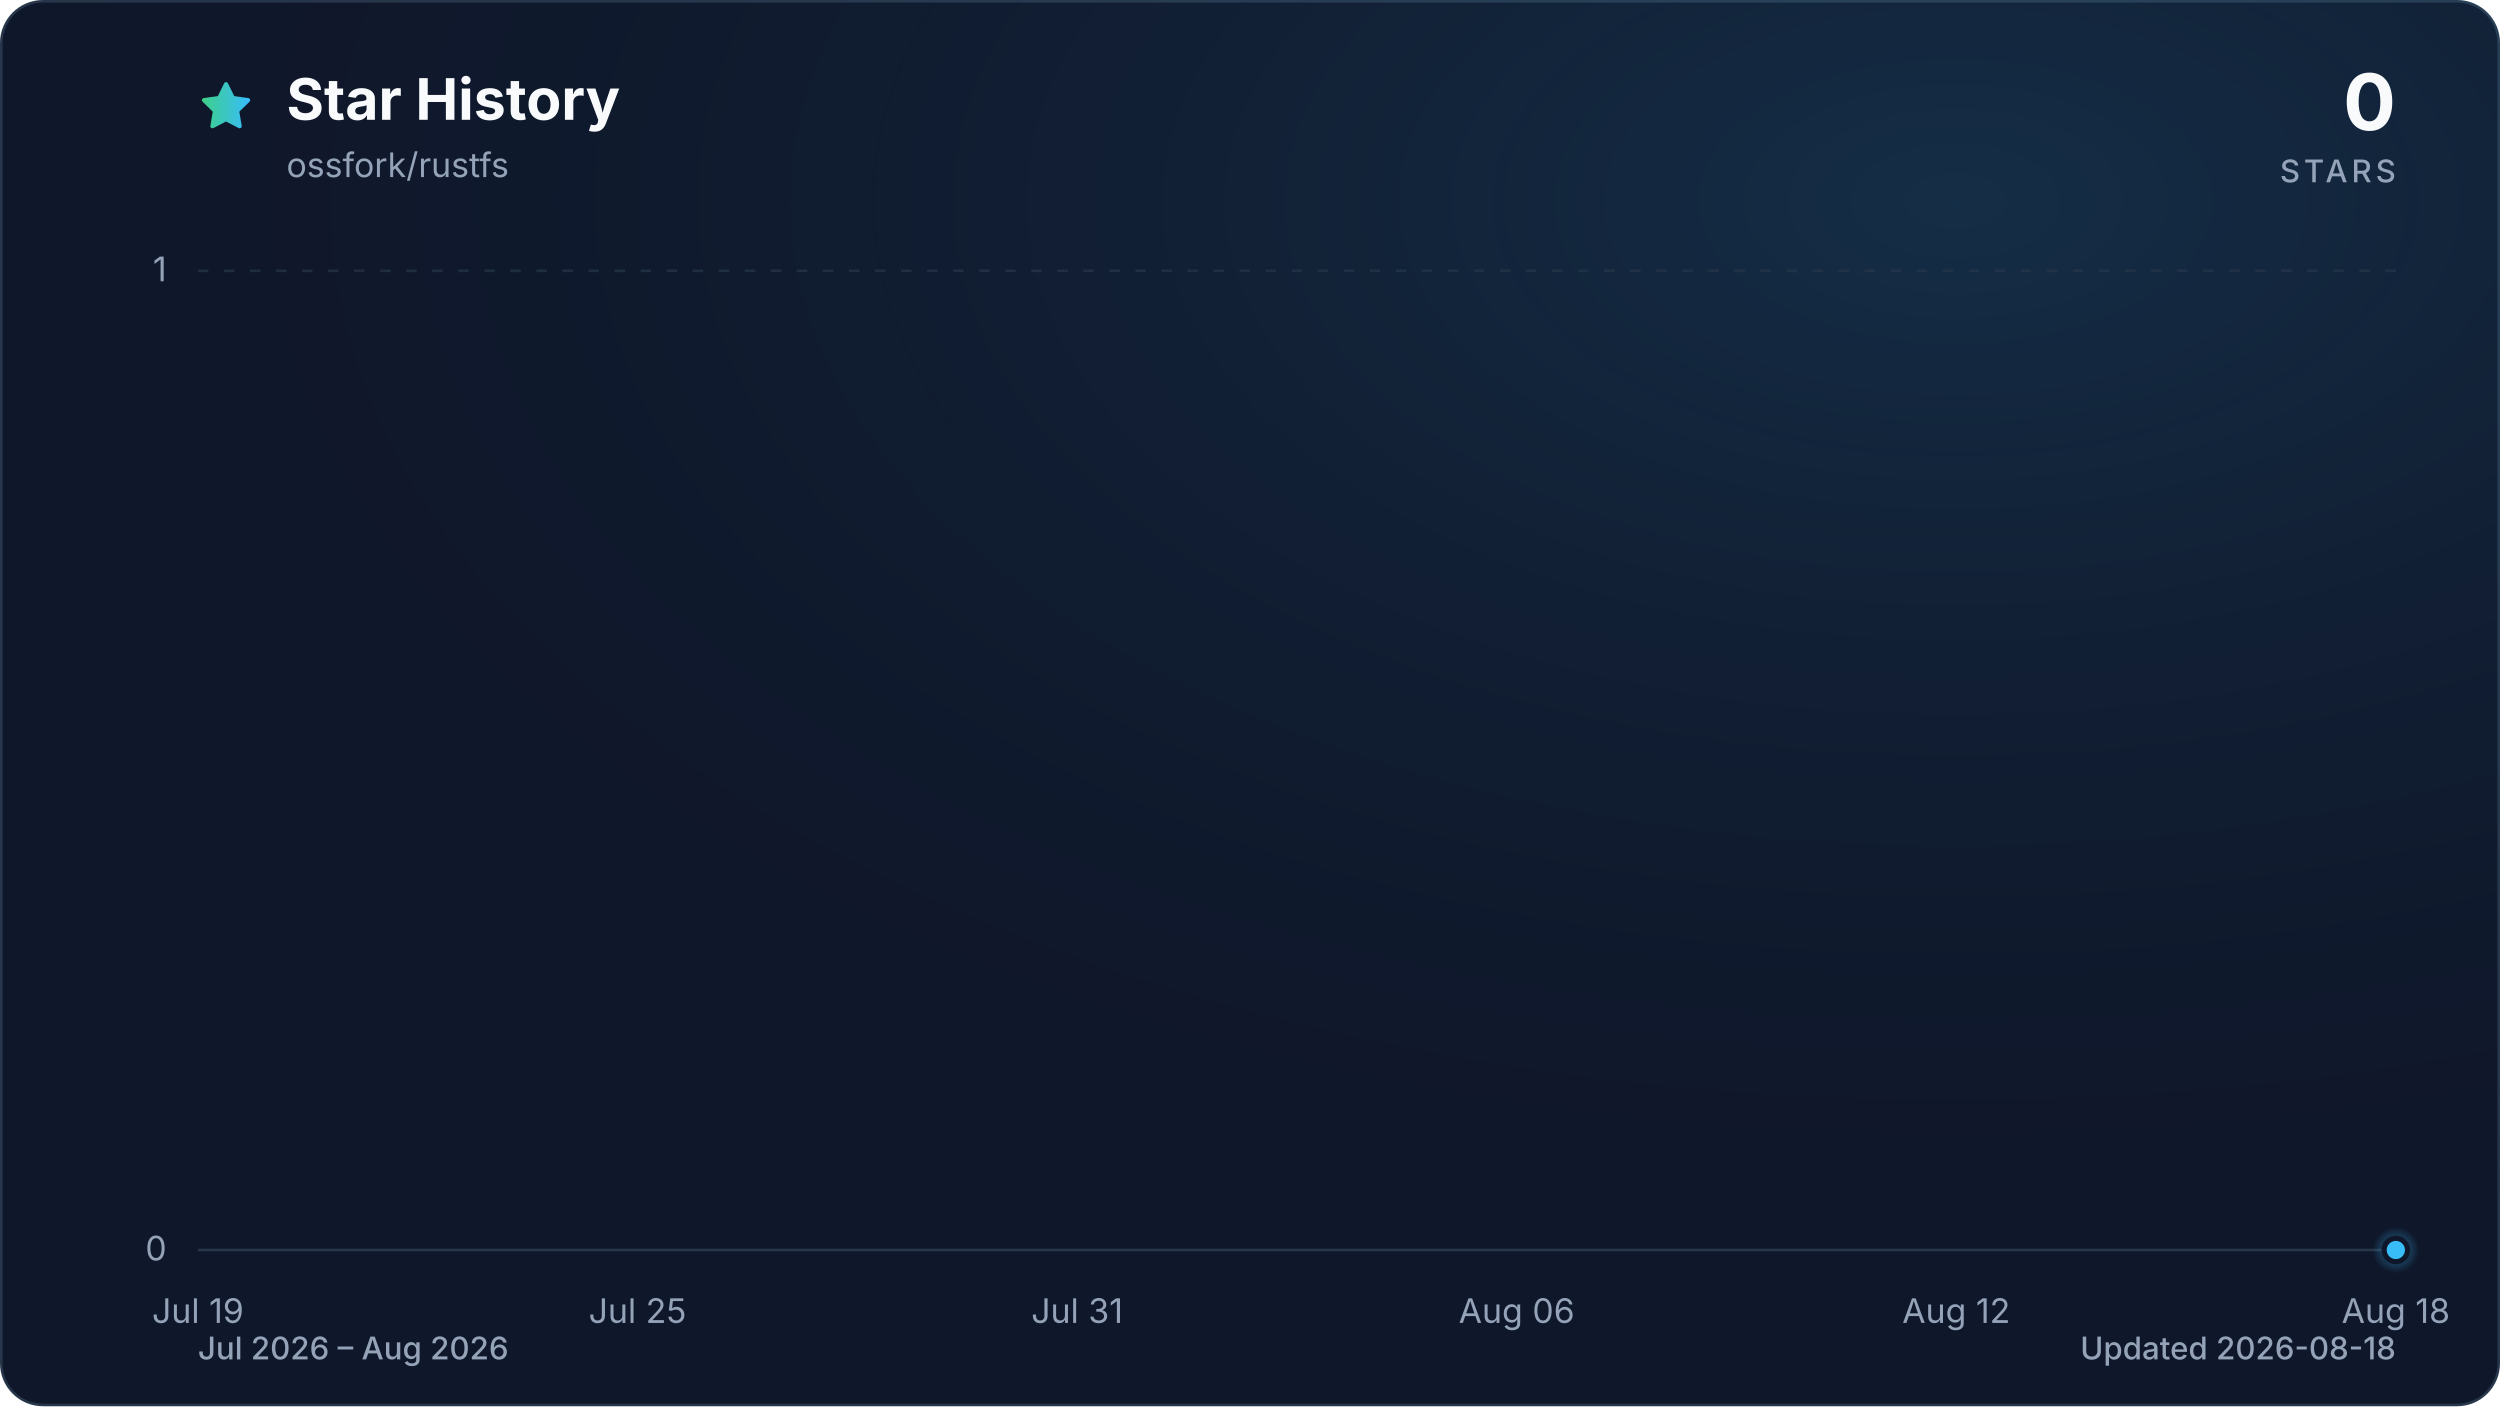
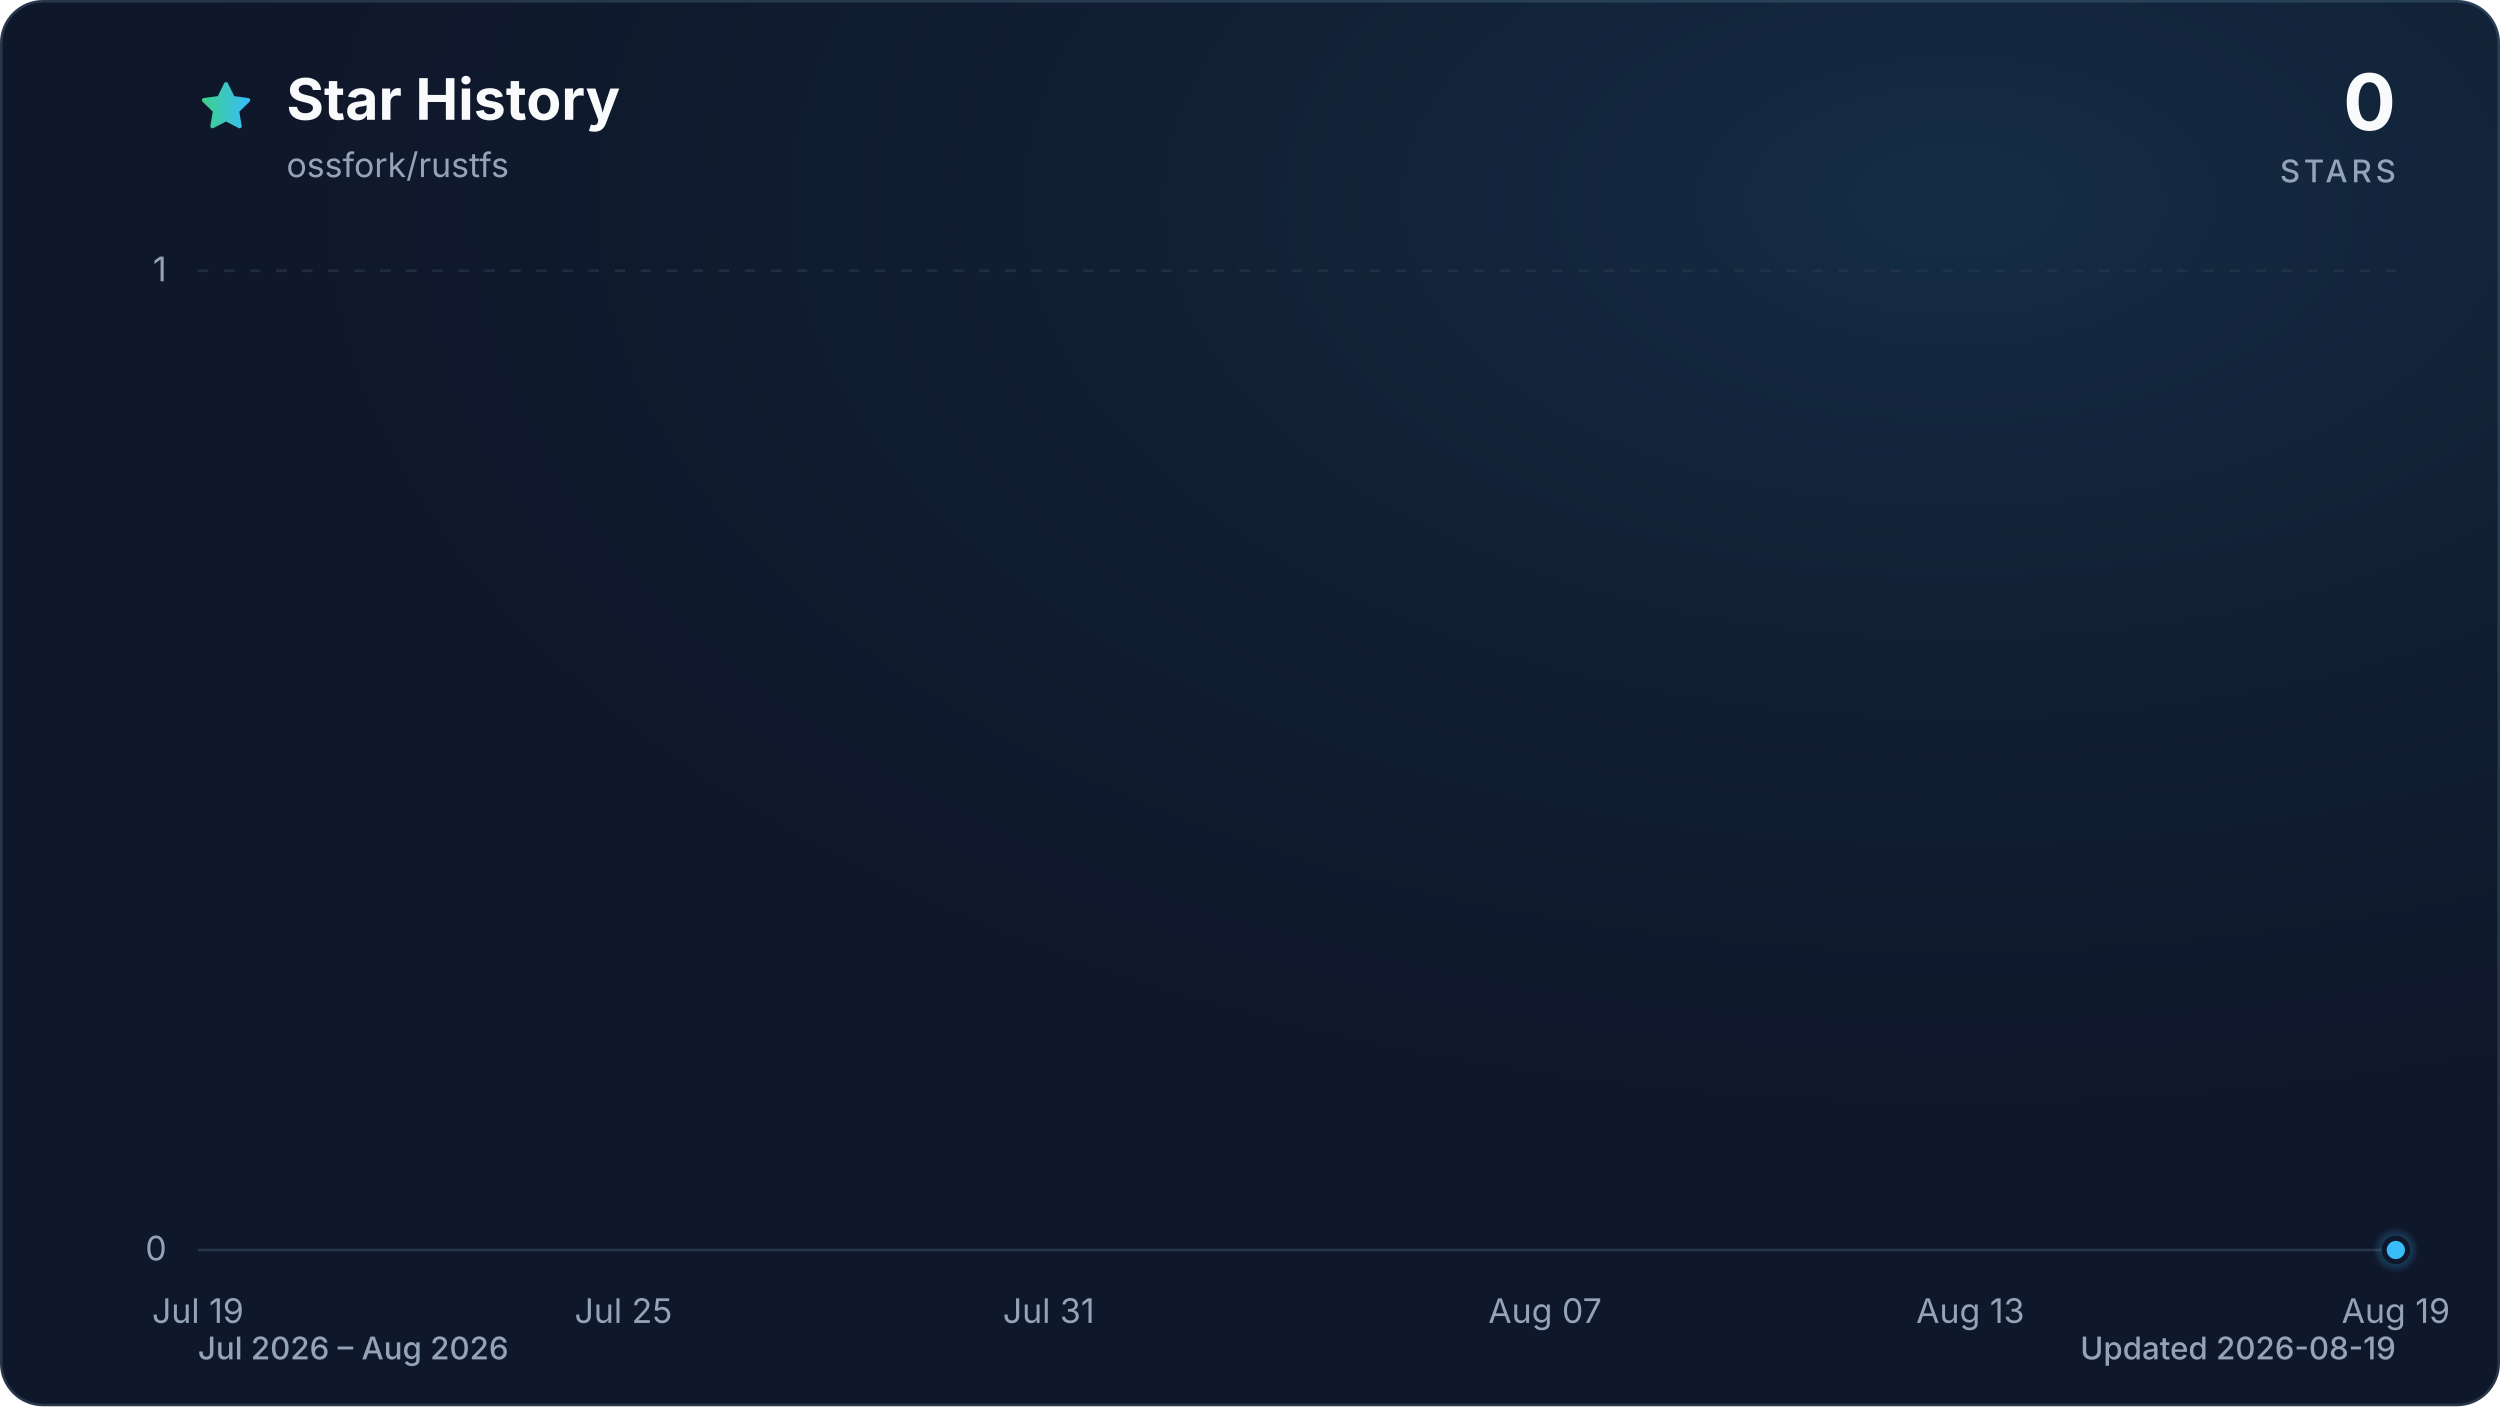
<svg xmlns="http://www.w3.org/2000/svg" viewBox="0 0 960 540" role="img" aria-labelledby="title description" data-style="gradient" data-variant="glow" data-animated="true">
  <defs>
    <linearGradient id="trend" x1="0" y1="0" x2="1" y2="0">
      <stop offset="0%" stop-color="#3ecf8e" />
      <stop offset="100%" stop-color="#38bdf8" />
    </linearGradient>
    <linearGradient id="area" x1="0" y1="0" x2="0" y2="1">
      <stop offset="0%" stop-color="#3ecf8e" stop-opacity="0.30" />
      <stop offset="55%" stop-color="#38bdf8" stop-opacity="0.10" />
      <stop offset="100%" stop-color="#38bdf8" stop-opacity="0.01" />
    </linearGradient>
    <radialGradient id="marker-halo" cx="50%" cy="50%" r="50%">
      <stop offset="0%" stop-color="#38bdf8" stop-opacity="0.55" />
      <stop offset="100%" stop-color="#38bdf8" stop-opacity="0" />
    </radialGradient>
    <radialGradient id="surface-glow" cx="78%" cy="14%" r="80%">
      <stop offset="0%" stop-color="#38bdf8" stop-opacity="0.14" />
      <stop offset="100%" stop-color="#0f172a" stop-opacity="0" />
    </radialGradient>
    <filter id="trend-glow" x="-20%" y="-20%" width="140%" height="140%">
      <feGaussianBlur stdDeviation="7" />
    </filter>
  </defs>
  <style>
.trend-enter{transform-box:fill-box;transform-origin:center;animation:trend-enter 520ms cubic-bezier(0.16,1,0.3,1)}
.marker-enter{transform-box:fill-box;transform-origin:center;animation:marker-enter 320ms cubic-bezier(0.16,1,0.3,1) 200ms both}
.marker-pulse{transform-box:fill-box;transform-origin:center;animation:marker-pulse 2.6s ease-out infinite}
@keyframes trend-enter{from{opacity:.35;transform:translateY(10px)}to{opacity:1;transform:translateY(0)}}
@keyframes marker-enter{from{opacity:0;transform:scale(.4)}to{opacity:1;transform:scale(1)}}
@keyframes marker-pulse{0%{opacity:.5;transform:scale(.7)}70%,100%{opacity:0;transform:scale(2.1)}}
@media (prefers-reduced-motion:reduce){.trend-enter,.marker-enter,.marker-pulse{animation:none!important}}
@media (prefers-reduced-motion:reduce){.marker-pulse{opacity:0}}
</style>
  <rect x="0.5" y="0.5" width="959" height="539" fill="#0f172a" stroke="#27364a" stroke-width="1" rx="16" />
  <rect width="960" height="540" fill="url(#surface-glow)" rx="16" />
  <path d="M12 2.6l2.9 5.9 6.5.9-4.7 4.6 1.1 6.5-5.8-3-5.8 3 1.1-6.5-4.7-4.6 6.5-.9L12 2.6Z" transform="translate(76 30) scale(.9)" fill="url(#trend)" stroke="url(#trend)" stroke-width="1.8" stroke-linejoin="round" aria-hidden="true" />
  <text x="110" y="46" fill="#f8fafc" font-family="ui-sans-serif, system-ui, -apple-system, BlinkMacSystemFont, 'Segoe UI', sans-serif" font-size="22" font-weight="700">Star History</text>
  <text x="110" y="68" fill="#94a3b8" font-family="ui-sans-serif, system-ui, -apple-system, BlinkMacSystemFont, 'Segoe UI', sans-serif" font-size="13">ossfork/rustfs</text>
  <text x="920" y="50" fill="#f8fafc" font-family="ui-sans-serif, system-ui, -apple-system, BlinkMacSystemFont, 'Segoe UI', sans-serif" font-size="30" font-weight="700" text-anchor="end">0</text>
  <text x="920" y="70" fill="#94a3b8" font-family="ui-sans-serif, system-ui, -apple-system, BlinkMacSystemFont, 'Segoe UI', sans-serif" font-size="12" font-weight="500" letter-spacing="1.5" text-anchor="end">STARS</text>
  <line x1="76" y1="480.0" x2="920" y2="480.0" stroke="#27364a" stroke-width="1" stroke-dasharray="0" opacity="1" />
  <text x="64" y="484.0" fill="#94a3b8" font-family="ui-sans-serif, system-ui, -apple-system, BlinkMacSystemFont, 'Segoe UI', sans-serif" font-size="13" text-anchor="end">0</text>
  <line x1="76" y1="104.0" x2="920" y2="104.0" stroke="#27364a" stroke-width="1" stroke-dasharray="4 6" opacity="0.7" />
  <text x="64" y="108.0" fill="#94a3b8" font-family="ui-sans-serif, system-ui, -apple-system, BlinkMacSystemFont, 'Segoe UI', sans-serif" font-size="13" text-anchor="end">1</text>
  <text x="76.0" y="508" fill="#94a3b8" font-family="ui-sans-serif, system-ui, -apple-system, BlinkMacSystemFont, 'Segoe UI', sans-serif" font-size="13" text-anchor="middle">Jul 19</text>
-   <text x="244.8" y="508" fill="#94a3b8" font-family="ui-sans-serif, system-ui, -apple-system, BlinkMacSystemFont, 'Segoe UI', sans-serif" font-size="13" text-anchor="middle">Jul 25</text>
-   <text x="413.6" y="508" fill="#94a3b8" font-family="ui-sans-serif, system-ui, -apple-system, BlinkMacSystemFont, 'Segoe UI', sans-serif" font-size="13" text-anchor="middle">Jul 31</text>
-   <text x="582.4" y="508" fill="#94a3b8" font-family="ui-sans-serif, system-ui, -apple-system, BlinkMacSystemFont, 'Segoe UI', sans-serif" font-size="13" text-anchor="middle">Aug 06</text>
-   <text x="751.2" y="508" fill="#94a3b8" font-family="ui-sans-serif, system-ui, -apple-system, BlinkMacSystemFont, 'Segoe UI', sans-serif" font-size="13" text-anchor="middle">Aug 12</text>
-   <text x="920.0" y="508" fill="#94a3b8" font-family="ui-sans-serif, system-ui, -apple-system, BlinkMacSystemFont, 'Segoe UI', sans-serif" font-size="13" text-anchor="middle">Aug 18</text>
+   <text x="239.4" y="508" fill="#94a3b8" font-family="ui-sans-serif, system-ui, -apple-system, BlinkMacSystemFont, 'Segoe UI', sans-serif" font-size="13" text-anchor="middle">Jul 25</text>
+   <text x="402.7" y="508" fill="#94a3b8" font-family="ui-sans-serif, system-ui, -apple-system, BlinkMacSystemFont, 'Segoe UI', sans-serif" font-size="13" text-anchor="middle">Jul 31</text>
+   <text x="593.3" y="508" fill="#94a3b8" font-family="ui-sans-serif, system-ui, -apple-system, BlinkMacSystemFont, 'Segoe UI', sans-serif" font-size="13" text-anchor="middle">Aug 07</text>
+   <text x="756.6" y="508" fill="#94a3b8" font-family="ui-sans-serif, system-ui, -apple-system, BlinkMacSystemFont, 'Segoe UI', sans-serif" font-size="13" text-anchor="middle">Aug 13</text>
+   <text x="920.0" y="508" fill="#94a3b8" font-family="ui-sans-serif, system-ui, -apple-system, BlinkMacSystemFont, 'Segoe UI', sans-serif" font-size="13" text-anchor="middle">Aug 19</text>
  <g class="trend-enter">
-     <path d="M 76.0 480.0 C 85.4 480.0, 94.8 480.0, 104.1 480.0 C 113.5 480.0, 122.9 480.0, 132.3 480.0 C 141.6 480.0, 151.0 480.0, 160.4 480.0 C 169.8 480.0, 179.2 480.0, 188.5 480.0 C 197.9 480.0, 207.3 480.0, 216.7 480.0 C 226.0 480.0, 235.4 480.0, 244.8 480.0 C 254.2 480.0, 263.6 480.0, 272.9 480.0 C 282.3 480.0, 291.7 480.0, 301.1 480.0 C 310.4 480.0, 319.8 480.0, 329.2 480.0 C 338.6 480.0, 348.0 480.0, 357.3 480.0 C 366.7 480.0, 376.1 480.0, 385.5 480.0 C 394.8 480.0, 404.2 480.0, 413.6 480.0 C 423.0 480.0, 432.4 480.0, 441.7 480.0 C 451.1 480.0, 460.5 480.0, 469.9 480.0 C 479.2 480.0, 488.6 480.0, 498.0 480.0 C 507.4 480.0, 516.8 480.0, 526.1 480.0 C 535.5 480.0, 544.9 480.0, 554.3 480.0 C 563.6 480.0, 573.0 480.0, 582.4 480.0 C 591.8 480.0, 601.2 480.0, 610.5 480.0 C 619.9 480.0, 629.3 480.0, 638.7 480.0 C 648.0 480.0, 657.4 480.0, 666.8 480.0 C 676.2 480.0, 685.6 480.0, 694.9 480.0 C 704.3 480.0, 713.7 480.0, 723.1 480.0 C 732.4 480.0, 741.8 480.0, 751.2 480.0 C 760.6 480.0, 770.0 480.0, 779.3 480.0 C 788.7 480.0, 798.1 480.0, 807.5 480.0 C 816.8 480.0, 826.2 480.0, 835.6 480.0 C 845.0 480.0, 854.4 480.0, 863.7 480.0 C 873.1 480.0, 882.5 480.0, 891.9 480.0 C 901.2 480.0, 910.6 480.0, 920.0 480.0 L 920.0 480.0 L 76.0 480.0 Z" fill="url(#area)" />
-     <path d="M 76.0 480.0 C 85.4 480.0, 94.8 480.0, 104.1 480.0 C 113.5 480.0, 122.9 480.0, 132.3 480.0 C 141.6 480.0, 151.0 480.0, 160.4 480.0 C 169.8 480.0, 179.2 480.0, 188.5 480.0 C 197.9 480.0, 207.3 480.0, 216.7 480.0 C 226.0 480.0, 235.4 480.0, 244.8 480.0 C 254.2 480.0, 263.6 480.0, 272.9 480.0 C 282.3 480.0, 291.7 480.0, 301.1 480.0 C 310.4 480.0, 319.8 480.0, 329.2 480.0 C 338.6 480.0, 348.0 480.0, 357.3 480.0 C 366.7 480.0, 376.1 480.0, 385.5 480.0 C 394.8 480.0, 404.2 480.0, 413.6 480.0 C 423.0 480.0, 432.4 480.0, 441.7 480.0 C 451.1 480.0, 460.5 480.0, 469.9 480.0 C 479.2 480.0, 488.6 480.0, 498.0 480.0 C 507.4 480.0, 516.8 480.0, 526.1 480.0 C 535.5 480.0, 544.9 480.0, 554.3 480.0 C 563.6 480.0, 573.0 480.0, 582.4 480.0 C 591.8 480.0, 601.2 480.0, 610.5 480.0 C 619.9 480.0, 629.3 480.0, 638.7 480.0 C 648.0 480.0, 657.4 480.0, 666.8 480.0 C 676.2 480.0, 685.6 480.0, 694.9 480.0 C 704.3 480.0, 713.7 480.0, 723.1 480.0 C 732.4 480.0, 741.8 480.0, 751.2 480.0 C 760.6 480.0, 770.0 480.0, 779.3 480.0 C 788.7 480.0, 798.1 480.0, 807.5 480.0 C 816.8 480.0, 826.2 480.0, 835.6 480.0 C 845.0 480.0, 854.4 480.0, 863.7 480.0 C 873.1 480.0, 882.5 480.0, 891.9 480.0 C 901.2 480.0, 910.6 480.0, 920.0 480.0" fill="none" stroke="url(#trend)" stroke-width="12" stroke-linecap="round" stroke-linejoin="round" opacity="0.16" filter="url(#trend-glow)" />
-     <path d="M 76.0 480.0 C 85.4 480.0, 94.8 480.0, 104.1 480.0 C 113.5 480.0, 122.9 480.0, 132.3 480.0 C 141.6 480.0, 151.0 480.0, 160.4 480.0 C 169.8 480.0, 179.2 480.0, 188.5 480.0 C 197.9 480.0, 207.3 480.0, 216.7 480.0 C 226.0 480.0, 235.4 480.0, 244.8 480.0 C 254.2 480.0, 263.6 480.0, 272.9 480.0 C 282.3 480.0, 291.7 480.0, 301.1 480.0 C 310.4 480.0, 319.8 480.0, 329.2 480.0 C 338.6 480.0, 348.0 480.0, 357.3 480.0 C 366.7 480.0, 376.1 480.0, 385.5 480.0 C 394.8 480.0, 404.2 480.0, 413.6 480.0 C 423.0 480.0, 432.4 480.0, 441.7 480.0 C 451.1 480.0, 460.5 480.0, 469.9 480.0 C 479.2 480.0, 488.6 480.0, 498.0 480.0 C 507.4 480.0, 516.8 480.0, 526.1 480.0 C 535.5 480.0, 544.9 480.0, 554.3 480.0 C 563.6 480.0, 573.0 480.0, 582.4 480.0 C 591.8 480.0, 601.2 480.0, 610.5 480.0 C 619.9 480.0, 629.3 480.0, 638.7 480.0 C 648.0 480.0, 657.4 480.0, 666.8 480.0 C 676.2 480.0, 685.6 480.0, 694.9 480.0 C 704.3 480.0, 713.7 480.0, 723.1 480.0 C 732.4 480.0, 741.8 480.0, 751.2 480.0 C 760.6 480.0, 770.0 480.0, 779.3 480.0 C 788.7 480.0, 798.1 480.0, 807.5 480.0 C 816.8 480.0, 826.2 480.0, 835.6 480.0 C 845.0 480.0, 854.4 480.0, 863.7 480.0 C 873.1 480.0, 882.5 480.0, 891.9 480.0 C 901.2 480.0, 910.6 480.0, 920.0 480.0" fill="none" stroke="url(#trend)" stroke-width="3" stroke-linecap="round" stroke-linejoin="round" />
+     <path d="M 76.0 480.0 C 85.1 480.0, 94.2 480.0, 103.2 480.0 C 112.3 480.0, 121.4 480.0, 130.5 480.0 C 139.5 480.0, 148.6 480.0, 157.7 480.0 C 166.8 480.0, 175.8 480.0, 184.9 480.0 C 194.0 480.0, 203.1 480.0, 212.1 480.0 C 221.2 480.0, 230.3 480.0, 239.4 480.0 C 248.4 480.0, 257.5 480.0, 266.6 480.0 C 275.7 480.0, 284.7 480.0, 293.8 480.0 C 302.9 480.0, 312.0 480.0, 321.0 480.0 C 330.1 480.0, 339.2 480.0, 348.3 480.0 C 357.3 480.0, 366.4 480.0, 375.5 480.0 C 384.6 480.0, 393.6 480.0, 402.7 480.0 C 411.8 480.0, 420.9 480.0, 429.9 480.0 C 439.0 480.0, 448.1 480.0, 457.2 480.0 C 466.2 480.0, 475.3 480.0, 484.4 480.0 C 493.5 480.0, 502.5 480.0, 511.6 480.0 C 520.7 480.0, 529.8 480.0, 538.8 480.0 C 547.9 480.0, 557.0 480.0, 566.1 480.0 C 575.1 480.0, 584.2 480.0, 593.3 480.0 C 602.4 480.0, 611.4 480.0, 620.5 480.0 C 629.6 480.0, 638.7 480.0, 647.7 480.0 C 656.8 480.0, 665.9 480.0, 675.0 480.0 C 684.0 480.0, 693.1 480.0, 702.2 480.0 C 711.3 480.0, 720.3 480.0, 729.4 480.0 C 738.5 480.0, 747.6 480.0, 756.6 480.0 C 765.7 480.0, 774.8 480.0, 783.9 480.0 C 792.9 480.0, 802.0 480.0, 811.1 480.0 C 820.2 480.0, 829.2 480.0, 838.3 480.0 C 847.4 480.0, 856.5 480.0, 865.5 480.0 C 874.6 480.0, 883.7 480.0, 892.8 480.0 C 901.8 480.0, 910.9 480.0, 920.0 480.0 L 920.0 480.0 L 76.0 480.0 Z" fill="url(#area)" />
+     <path d="M 76.0 480.0 C 85.1 480.0, 94.2 480.0, 103.2 480.0 C 112.3 480.0, 121.4 480.0, 130.5 480.0 C 139.5 480.0, 148.6 480.0, 157.7 480.0 C 166.8 480.0, 175.8 480.0, 184.9 480.0 C 194.0 480.0, 203.1 480.0, 212.1 480.0 C 221.2 480.0, 230.3 480.0, 239.4 480.0 C 248.4 480.0, 257.5 480.0, 266.6 480.0 C 275.7 480.0, 284.7 480.0, 293.8 480.0 C 302.9 480.0, 312.0 480.0, 321.0 480.0 C 330.1 480.0, 339.2 480.0, 348.3 480.0 C 357.3 480.0, 366.4 480.0, 375.5 480.0 C 384.6 480.0, 393.6 480.0, 402.7 480.0 C 411.8 480.0, 420.9 480.0, 429.9 480.0 C 439.0 480.0, 448.1 480.0, 457.2 480.0 C 466.2 480.0, 475.3 480.0, 484.4 480.0 C 493.5 480.0, 502.5 480.0, 511.6 480.0 C 520.7 480.0, 529.8 480.0, 538.8 480.0 C 547.9 480.0, 557.0 480.0, 566.1 480.0 C 575.1 480.0, 584.2 480.0, 593.3 480.0 C 602.4 480.0, 611.4 480.0, 620.5 480.0 C 629.6 480.0, 638.7 480.0, 647.7 480.0 C 656.8 480.0, 665.9 480.0, 675.0 480.0 C 684.0 480.0, 693.1 480.0, 702.2 480.0 C 711.3 480.0, 720.3 480.0, 729.4 480.0 C 738.5 480.0, 747.6 480.0, 756.6 480.0 C 765.7 480.0, 774.8 480.0, 783.9 480.0 C 792.9 480.0, 802.0 480.0, 811.1 480.0 C 820.2 480.0, 829.2 480.0, 838.3 480.0 C 847.4 480.0, 856.5 480.0, 865.5 480.0 C 874.6 480.0, 883.7 480.0, 892.8 480.0 C 901.8 480.0, 910.9 480.0, 920.0 480.0" fill="none" stroke="url(#trend)" stroke-width="12" stroke-linecap="round" stroke-linejoin="round" opacity="0.16" filter="url(#trend-glow)" />
+     <path d="M 76.0 480.0 C 85.1 480.0, 94.2 480.0, 103.2 480.0 C 112.3 480.0, 121.4 480.0, 130.5 480.0 C 139.5 480.0, 148.6 480.0, 157.7 480.0 C 166.8 480.0, 175.8 480.0, 184.9 480.0 C 194.0 480.0, 203.1 480.0, 212.1 480.0 C 221.2 480.0, 230.3 480.0, 239.4 480.0 C 248.4 480.0, 257.5 480.0, 266.6 480.0 C 275.7 480.0, 284.7 480.0, 293.8 480.0 C 302.9 480.0, 312.0 480.0, 321.0 480.0 C 330.1 480.0, 339.2 480.0, 348.3 480.0 C 357.3 480.0, 366.4 480.0, 375.5 480.0 C 384.6 480.0, 393.6 480.0, 402.7 480.0 C 411.8 480.0, 420.9 480.0, 429.9 480.0 C 439.0 480.0, 448.1 480.0, 457.2 480.0 C 466.2 480.0, 475.3 480.0, 484.4 480.0 C 493.5 480.0, 502.5 480.0, 511.6 480.0 C 520.7 480.0, 529.8 480.0, 538.8 480.0 C 547.9 480.0, 557.0 480.0, 566.1 480.0 C 575.1 480.0, 584.2 480.0, 593.3 480.0 C 602.4 480.0, 611.4 480.0, 620.5 480.0 C 629.6 480.0, 638.7 480.0, 647.7 480.0 C 656.8 480.0, 665.9 480.0, 675.0 480.0 C 684.0 480.0, 693.1 480.0, 702.2 480.0 C 711.3 480.0, 720.3 480.0, 729.4 480.0 C 738.5 480.0, 747.6 480.0, 756.6 480.0 C 765.7 480.0, 774.8 480.0, 783.9 480.0 C 792.9 480.0, 802.0 480.0, 811.1 480.0 C 820.2 480.0, 829.2 480.0, 838.3 480.0 C 847.4 480.0, 856.5 480.0, 865.5 480.0 C 874.6 480.0, 883.7 480.0, 892.8 480.0 C 901.8 480.0, 910.9 480.0, 920.0 480.0" fill="none" stroke="url(#trend)" stroke-width="3" stroke-linecap="round" stroke-linejoin="round" />
  </g>
  <g class="marker-enter">
    <circle class="marker-pulse" cx="920.0" cy="480.0" r="9" fill="url(#marker-halo)" />
    <circle cx="920.0" cy="480.0" r="4.5" fill="#38bdf8" stroke="#0f172a" stroke-width="2" />
  </g>
  <text x="76" y="522" fill="#94a3b8" font-family="ui-sans-serif, system-ui, -apple-system, BlinkMacSystemFont, 'Segoe UI', sans-serif" font-size="12" font-weight="500">Jul 2026 – Aug 2026</text>
-   <text x="920" y="522" fill="#94a3b8" font-family="ui-sans-serif, system-ui, -apple-system, BlinkMacSystemFont, 'Segoe UI', sans-serif" font-size="12" font-weight="500" text-anchor="end">Updated 2026-08-18</text>
+   <text x="920" y="522" fill="#94a3b8" font-family="ui-sans-serif, system-ui, -apple-system, BlinkMacSystemFont, 'Segoe UI', sans-serif" font-size="12" font-weight="500" text-anchor="end">Updated 2026-08-19</text>
</svg>
